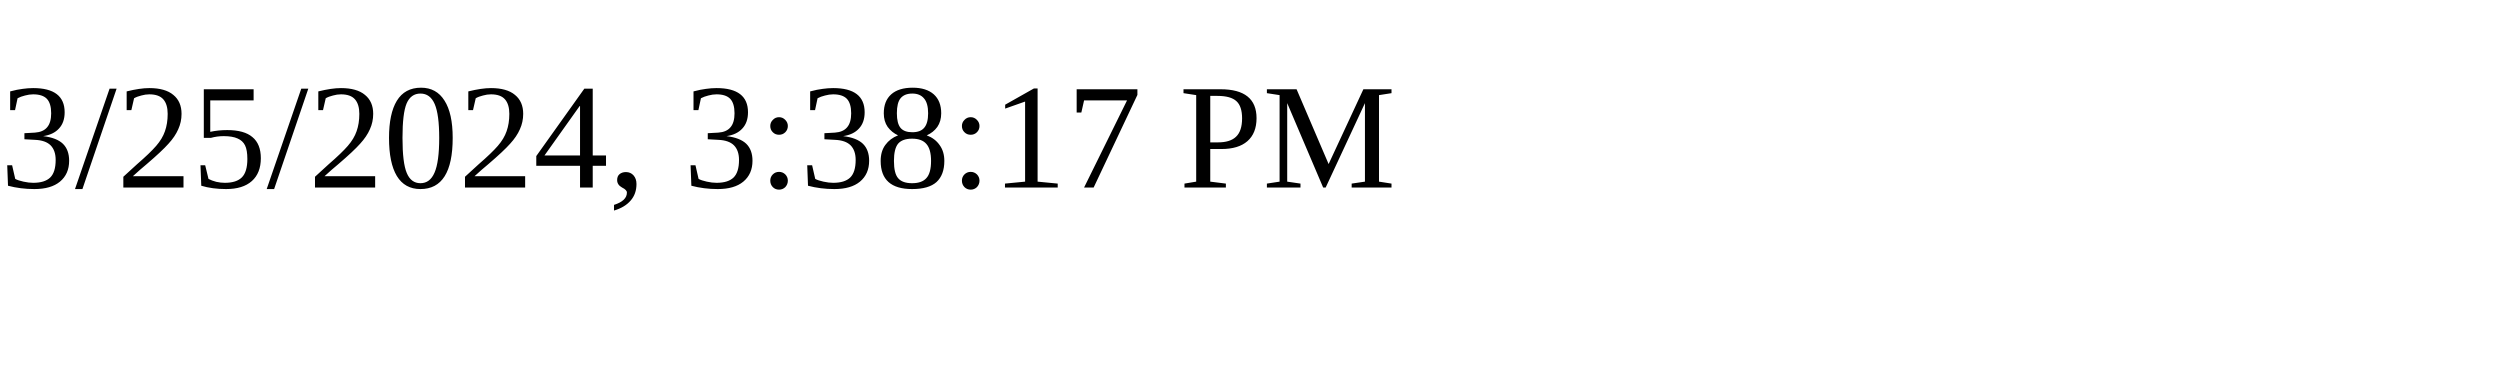
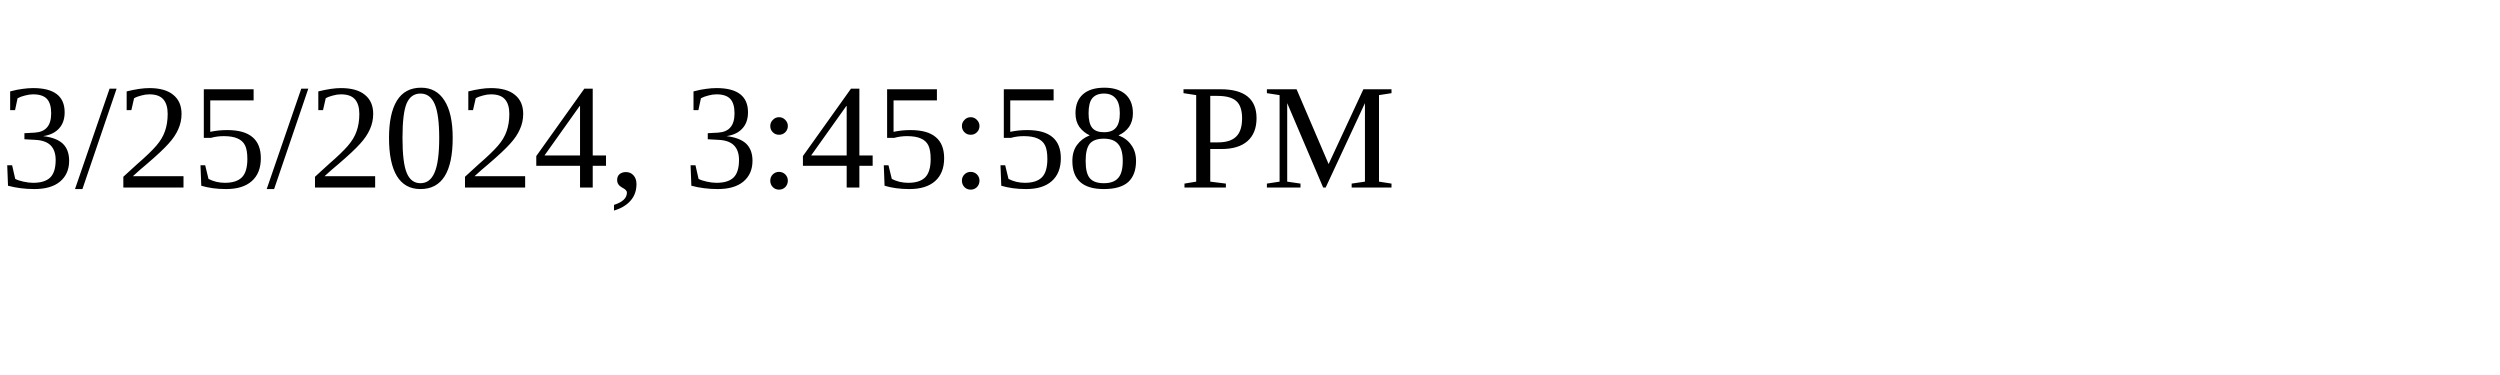
<svg xmlns="http://www.w3.org/2000/svg" height="30" width="200">
-   <text x="0" y="15">3/25/2024, 3:38:17 PM</text>
+   <text x="0" y="15">3/25/2024, 3:45:58 PM</text>
</svg>
